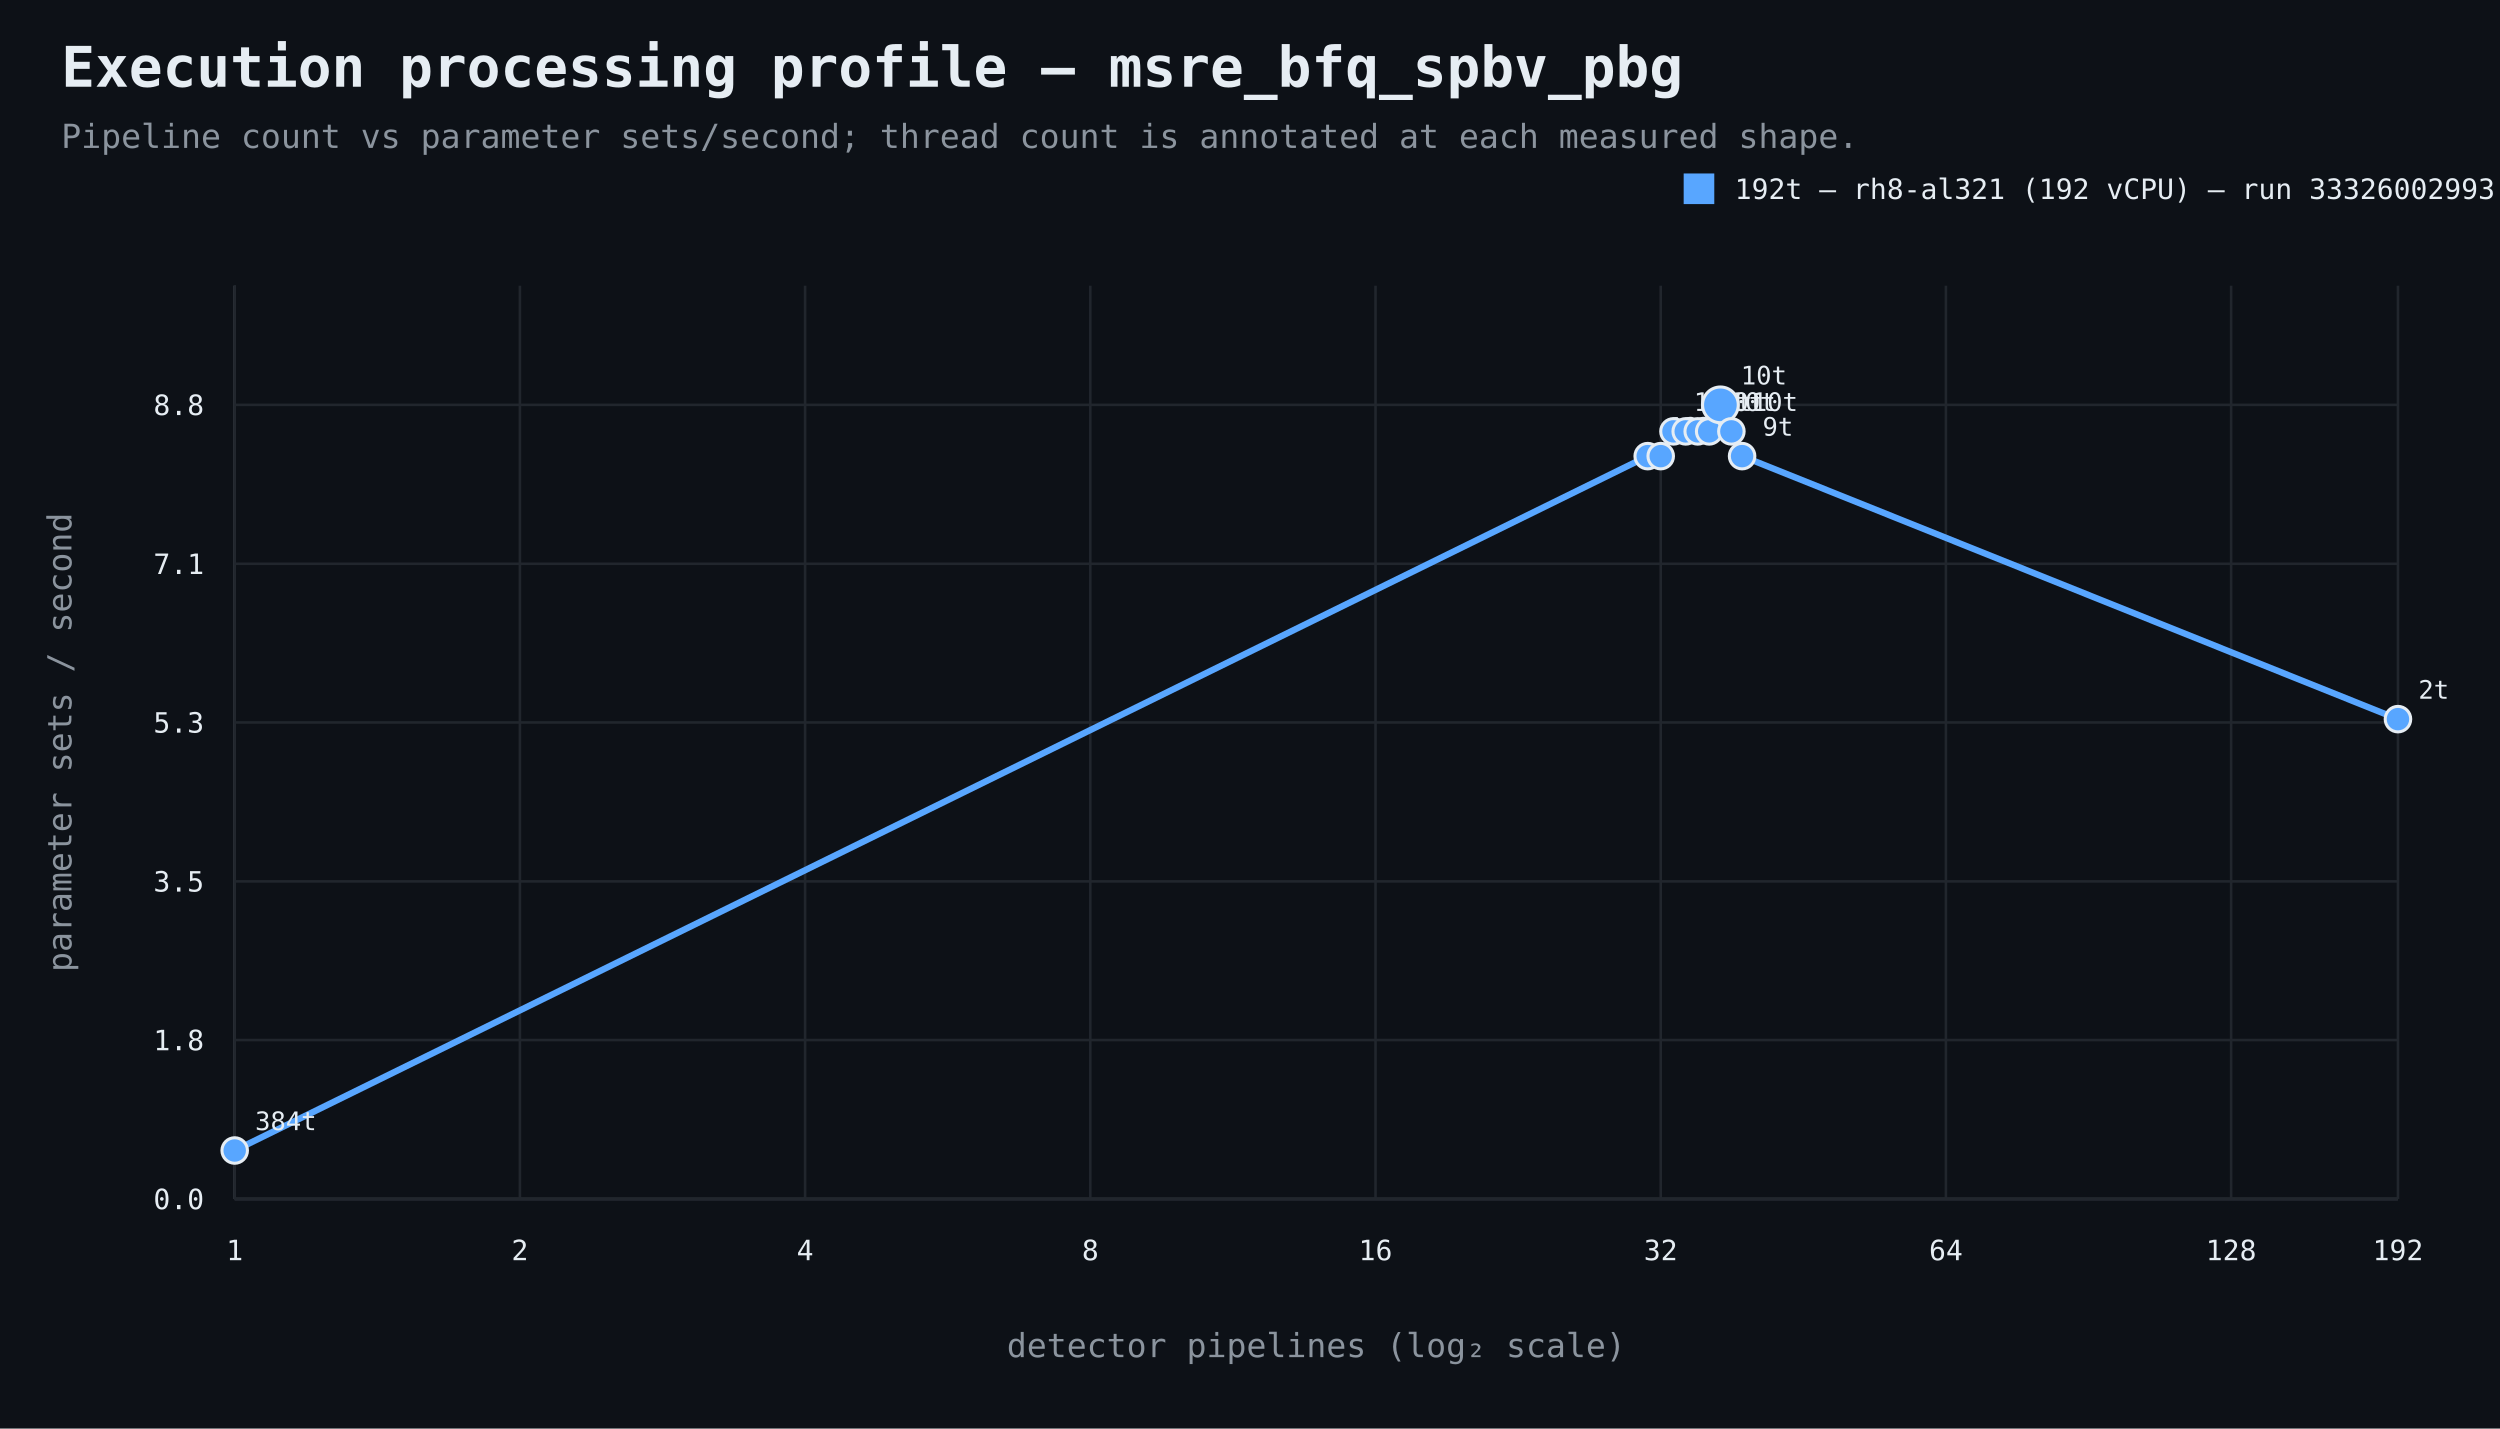
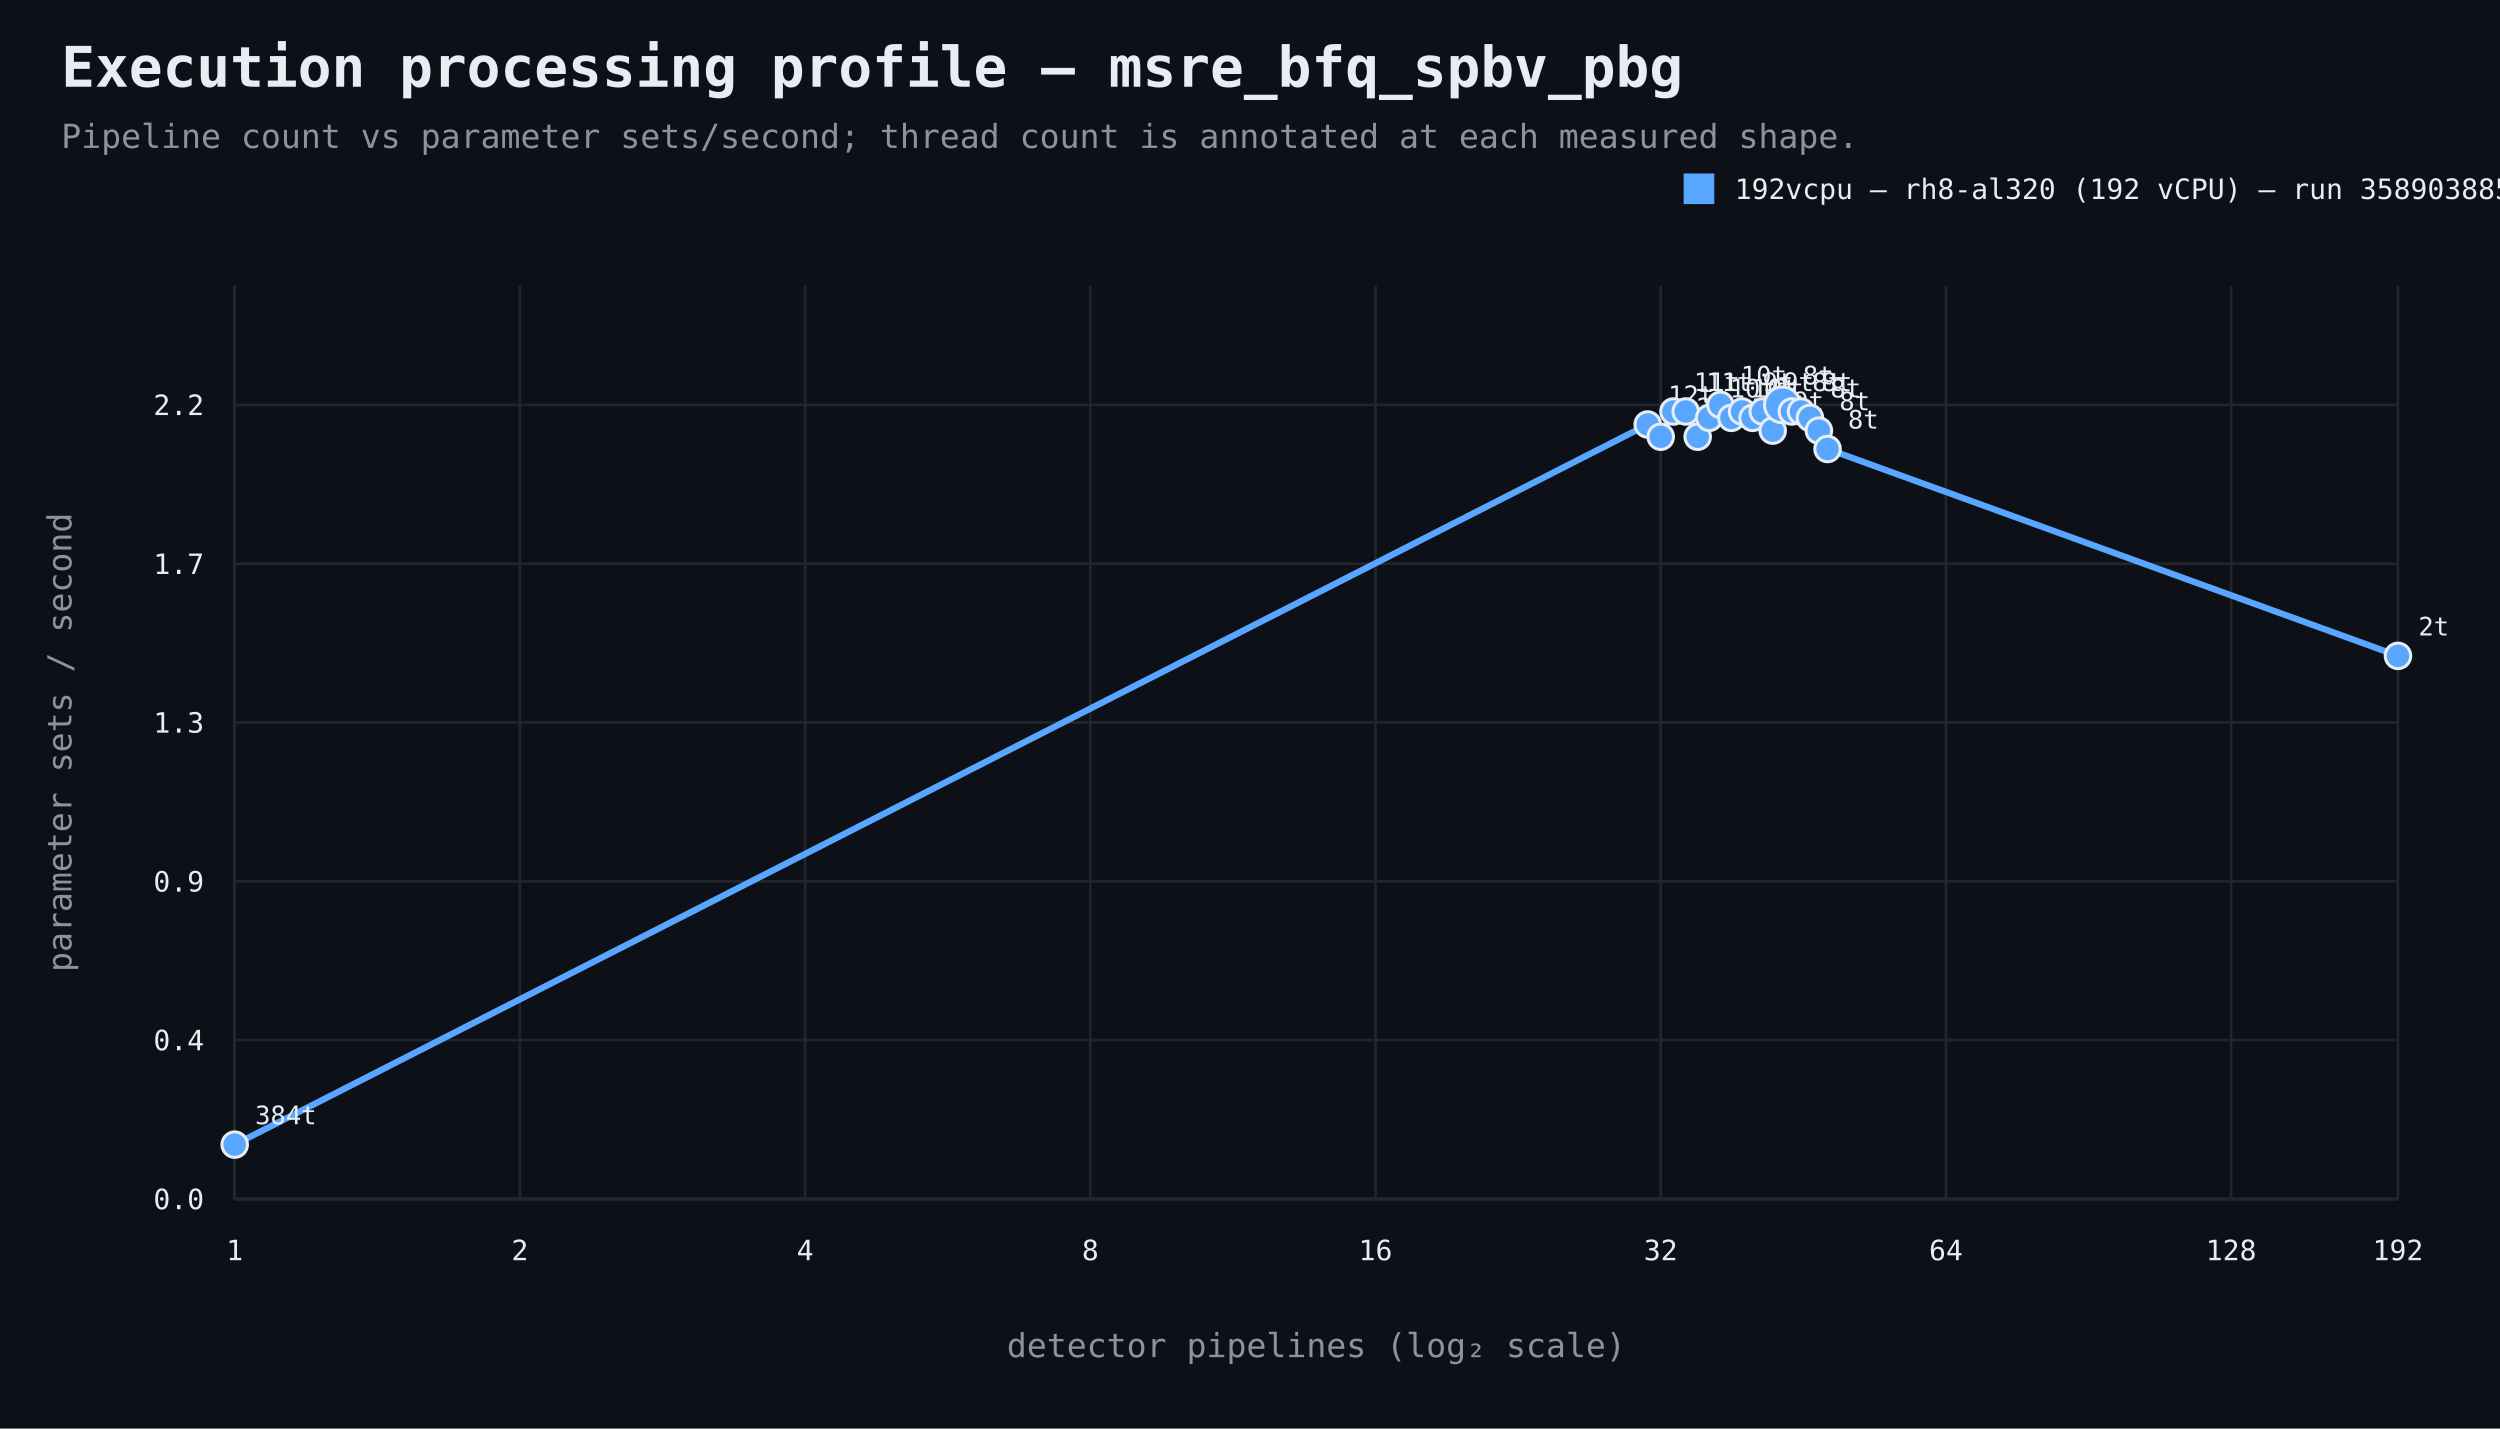
<svg xmlns="http://www.w3.org/2000/svg" width="980" height="560" viewBox="0 0 980 560">
  <rect width="100%" height="100%" fill="#0d1117" />
  <style>text{font-family:ui-monospace,SFMono-Regular,Consolas,monospace;fill:#e6edf3}.muted{fill:#8b949e}.axis{stroke:#484f58;stroke-width:1}.grid{stroke:#21262d;stroke-width:1}.point{stroke:#e6edf3;stroke-width:1.2}</style>
  <text x="24" y="34" font-size="22" font-weight="700">Execution processing profile — msre_bfq_spbv_pbg</text>
  <text x="24" y="58" font-size="13" class="muted">Pipeline count vs parameter sets/second; thread count is annotated at each measured shape.</text>
  <line x1="92" y1="470" x2="940" y2="470" class="axis" />
  <line x1="92" y1="112" x2="92" y2="470" class="axis" />
  <line x1="92" y1="470.0" x2="940" y2="470.0" class="grid" />
  <text x="80" y="474.0" text-anchor="end" font-size="11">0.0</text>
  <line x1="92" y1="407.7" x2="940" y2="407.7" class="grid" />
-   <text x="80" y="411.7" text-anchor="end" font-size="11">1.8</text>
+   <text x="80" y="411.7" text-anchor="end" font-size="11">0.4</text>
  <line x1="92" y1="345.5" x2="940" y2="345.5" class="grid" />
-   <text x="80" y="349.5" text-anchor="end" font-size="11">3.5</text>
+   <text x="80" y="349.5" text-anchor="end" font-size="11">0.9</text>
  <line x1="92" y1="283.2" x2="940" y2="283.2" class="grid" />
-   <text x="80" y="287.2" text-anchor="end" font-size="11">5.3</text>
+   <text x="80" y="287.2" text-anchor="end" font-size="11">1.3</text>
  <line x1="92" y1="221.0" x2="940" y2="221.0" class="grid" />
-   <text x="80" y="225.0" text-anchor="end" font-size="11">7.1</text>
+   <text x="80" y="225.0" text-anchor="end" font-size="11">1.7</text>
  <line x1="92" y1="158.7" x2="940" y2="158.7" class="grid" />
-   <text x="80" y="162.7" text-anchor="end" font-size="11">8.8</text>
+   <text x="80" y="162.7" text-anchor="end" font-size="11">2.2</text>
  <line x1="92.0" y1="112" x2="92.0" y2="470" class="grid" />
  <text x="92.0" y="494" text-anchor="middle" font-size="11">1</text>
  <line x1="203.8" y1="112" x2="203.8" y2="470" class="grid" />
  <text x="203.8" y="494" text-anchor="middle" font-size="11">2</text>
  <line x1="315.6" y1="112" x2="315.6" y2="470" class="grid" />
  <text x="315.6" y="494" text-anchor="middle" font-size="11">4</text>
  <line x1="427.4" y1="112" x2="427.4" y2="470" class="grid" />
  <text x="427.4" y="494" text-anchor="middle" font-size="11">8</text>
  <line x1="539.2" y1="112" x2="539.2" y2="470" class="grid" />
  <text x="539.2" y="494" text-anchor="middle" font-size="11">16</text>
  <line x1="651.0" y1="112" x2="651.0" y2="470" class="grid" />
  <text x="651.0" y="494" text-anchor="middle" font-size="11">32</text>
  <line x1="762.8" y1="112" x2="762.8" y2="470" class="grid" />
  <text x="762.8" y="494" text-anchor="middle" font-size="11">64</text>
  <line x1="874.6" y1="112" x2="874.6" y2="470" class="grid" />
  <text x="874.6" y="494" text-anchor="middle" font-size="11">128</text>
  <line x1="940.0" y1="112" x2="940.0" y2="470" class="grid" />
  <text x="940.0" y="494" text-anchor="middle" font-size="11">192</text>
  <text x="516.0" y="532" text-anchor="middle" font-size="13" class="muted">detector pipelines (log₂ scale)</text>
  <text x="28" y="291.0" text-anchor="middle" font-size="13" class="muted" transform="rotate(-90 28 291.0)">parameter sets / second</text>
-   <path d="M 92.0 451.0 L 645.9 178.8 L 651.0 178.8 L 656.0 169.1 L 660.8 169.1 L 665.5 169.1 L 670.0 169.1 L 674.4 158.7 L 678.7 169.1 L 682.9 178.8 L 940.0 281.9" fill="none" stroke="#58a6ff" stroke-width="2.5" />
-   <circle cx="92.0" cy="451.0" r="5" fill="#58a6ff" class="point" />
-   <text x="100.0" y="443.0" text-anchor="start" font-size="10">384t</text>
-   <circle cx="645.9" cy="178.8" r="5" fill="#58a6ff" class="point" />
-   <text x="653.9" y="170.8" text-anchor="start" font-size="10">12t</text>
-   <circle cx="651.0" cy="178.8" r="5" fill="#58a6ff" class="point" />
-   <text x="659.0" y="170.8" text-anchor="start" font-size="10">12t</text>
-   <circle cx="656.0" cy="169.1" r="5" fill="#58a6ff" class="point" />
-   <text x="664.0" y="161.1" text-anchor="start" font-size="10">11t</text>
-   <circle cx="660.8" cy="169.1" r="5" fill="#58a6ff" class="point" />
-   <text x="668.8" y="161.1" text-anchor="start" font-size="10">11t</text>
-   <circle cx="665.5" cy="169.1" r="5" fill="#58a6ff" class="point" />
-   <text x="673.5" y="161.1" text-anchor="start" font-size="10">10t</text>
-   <circle cx="670.0" cy="169.1" r="5" fill="#58a6ff" class="point" />
-   <text x="678.0" y="161.1" text-anchor="start" font-size="10">10t</text>
-   <circle cx="674.4" cy="158.7" r="7" fill="#58a6ff" class="point" />
+   <path d="M 92.0 448.7 L 645.9 166.4 L 651.0 171.2 L 656.0 161.3 L 660.8 161.3 L 665.5 171.2 L 670.0 163.8 L 674.4 158.7 L 678.7 163.8 L 682.9 161.3 L 687.0 163.8 L 691.0 161.3 L 694.9 168.8 L 698.7 158.7 L 702.4 161.3 L 706.0 161.3 L 709.5 163.8 L 713.0 168.8 L 716.4 176.0 L 940.0 257.1" fill="none" stroke="#58a6ff" stroke-width="2.5" />
+   <circle cx="92.0" cy="448.7" r="5" fill="#58a6ff" class="point" />
+   <text x="100.0" y="440.7" text-anchor="start" font-size="10">384t</text>
+   <circle cx="645.9" cy="166.4" r="5" fill="#58a6ff" class="point" />
+   <text x="653.9" y="158.4" text-anchor="start" font-size="10">12t</text>
+   <circle cx="651.0" cy="171.2" r="5" fill="#58a6ff" class="point" />
+   <text x="659.0" y="163.2" text-anchor="start" font-size="10">12t</text>
+   <circle cx="656.0" cy="161.3" r="5" fill="#58a6ff" class="point" />
+   <text x="664.0" y="153.3" text-anchor="start" font-size="10">11t</text>
+   <circle cx="660.8" cy="161.3" r="5" fill="#58a6ff" class="point" />
+   <text x="668.8" y="153.3" text-anchor="start" font-size="10">11t</text>
+   <circle cx="665.5" cy="171.2" r="5" fill="#58a6ff" class="point" />
+   <text x="673.5" y="163.2" text-anchor="start" font-size="10">10t</text>
+   <circle cx="670.0" cy="163.8" r="5" fill="#58a6ff" class="point" />
+   <text x="678.0" y="155.8" text-anchor="start" font-size="10">10t</text>
+   <circle cx="674.4" cy="158.7" r="5" fill="#58a6ff" class="point" />
  <text x="682.4" y="150.7" text-anchor="start" font-size="10">10t</text>
-   <circle cx="678.7" cy="169.1" r="5" fill="#58a6ff" class="point" />
-   <text x="686.7" y="161.1" text-anchor="start" font-size="10">10t</text>
-   <circle cx="682.9" cy="178.8" r="5" fill="#58a6ff" class="point" />
-   <text x="690.9" y="170.8" text-anchor="start" font-size="10">9t</text>
-   <circle cx="940.0" cy="281.9" r="5" fill="#58a6ff" class="point" />
-   <text x="948.0" y="273.9" text-anchor="start" font-size="10">2t</text>
+   <circle cx="678.7" cy="163.8" r="5" fill="#58a6ff" class="point" />
+   <text x="686.7" y="155.8" text-anchor="start" font-size="10">10t</text>
+   <circle cx="682.9" cy="161.3" r="5" fill="#58a6ff" class="point" />
+   <text x="690.9" y="153.3" text-anchor="start" font-size="10">9t</text>
+   <circle cx="687.0" cy="163.8" r="5" fill="#58a6ff" class="point" />
+   <text x="695.0" y="155.8" text-anchor="start" font-size="10">9t</text>
+   <circle cx="691.0" cy="161.3" r="5" fill="#58a6ff" class="point" />
+   <text x="699.0" y="153.3" text-anchor="start" font-size="10">9t</text>
+   <circle cx="694.9" cy="168.8" r="5" fill="#58a6ff" class="point" />
+   <text x="702.9" y="160.8" text-anchor="start" font-size="10">9t</text>
+   <circle cx="698.7" cy="158.7" r="7" fill="#58a6ff" class="point" />
+   <text x="706.7" y="150.7" text-anchor="start" font-size="10">8t</text>
+   <circle cx="702.4" cy="161.3" r="5" fill="#58a6ff" class="point" />
+   <text x="710.4" y="153.3" text-anchor="start" font-size="10">8t</text>
+   <circle cx="706.0" cy="161.3" r="5" fill="#58a6ff" class="point" />
+   <text x="714.0" y="153.3" text-anchor="start" font-size="10">8t</text>
+   <circle cx="709.5" cy="163.8" r="5" fill="#58a6ff" class="point" />
+   <text x="717.5" y="155.8" text-anchor="start" font-size="10">8t</text>
+   <circle cx="713.0" cy="168.8" r="5" fill="#58a6ff" class="point" />
+   <text x="721.0" y="160.8" text-anchor="start" font-size="10">8t</text>
+   <circle cx="716.4" cy="176.0" r="5" fill="#58a6ff" class="point" />
+   <text x="724.4" y="168.0" text-anchor="start" font-size="10">8t</text>
+   <circle cx="940.0" cy="257.1" r="5" fill="#58a6ff" class="point" />
+   <text x="948.0" y="249.1" text-anchor="start" font-size="10">2t</text>
  <rect x="660" y="68" width="12" height="12" fill="#58a6ff" />
-   <text x="680" y="78" font-size="11">192t — rh8-al321 (192 vCPU) — run 33326002993</text>
+   <text x="680" y="78" font-size="11">192vcpu — rh8-al320 (192 vCPU) — run 35890388544</text>
</svg>
